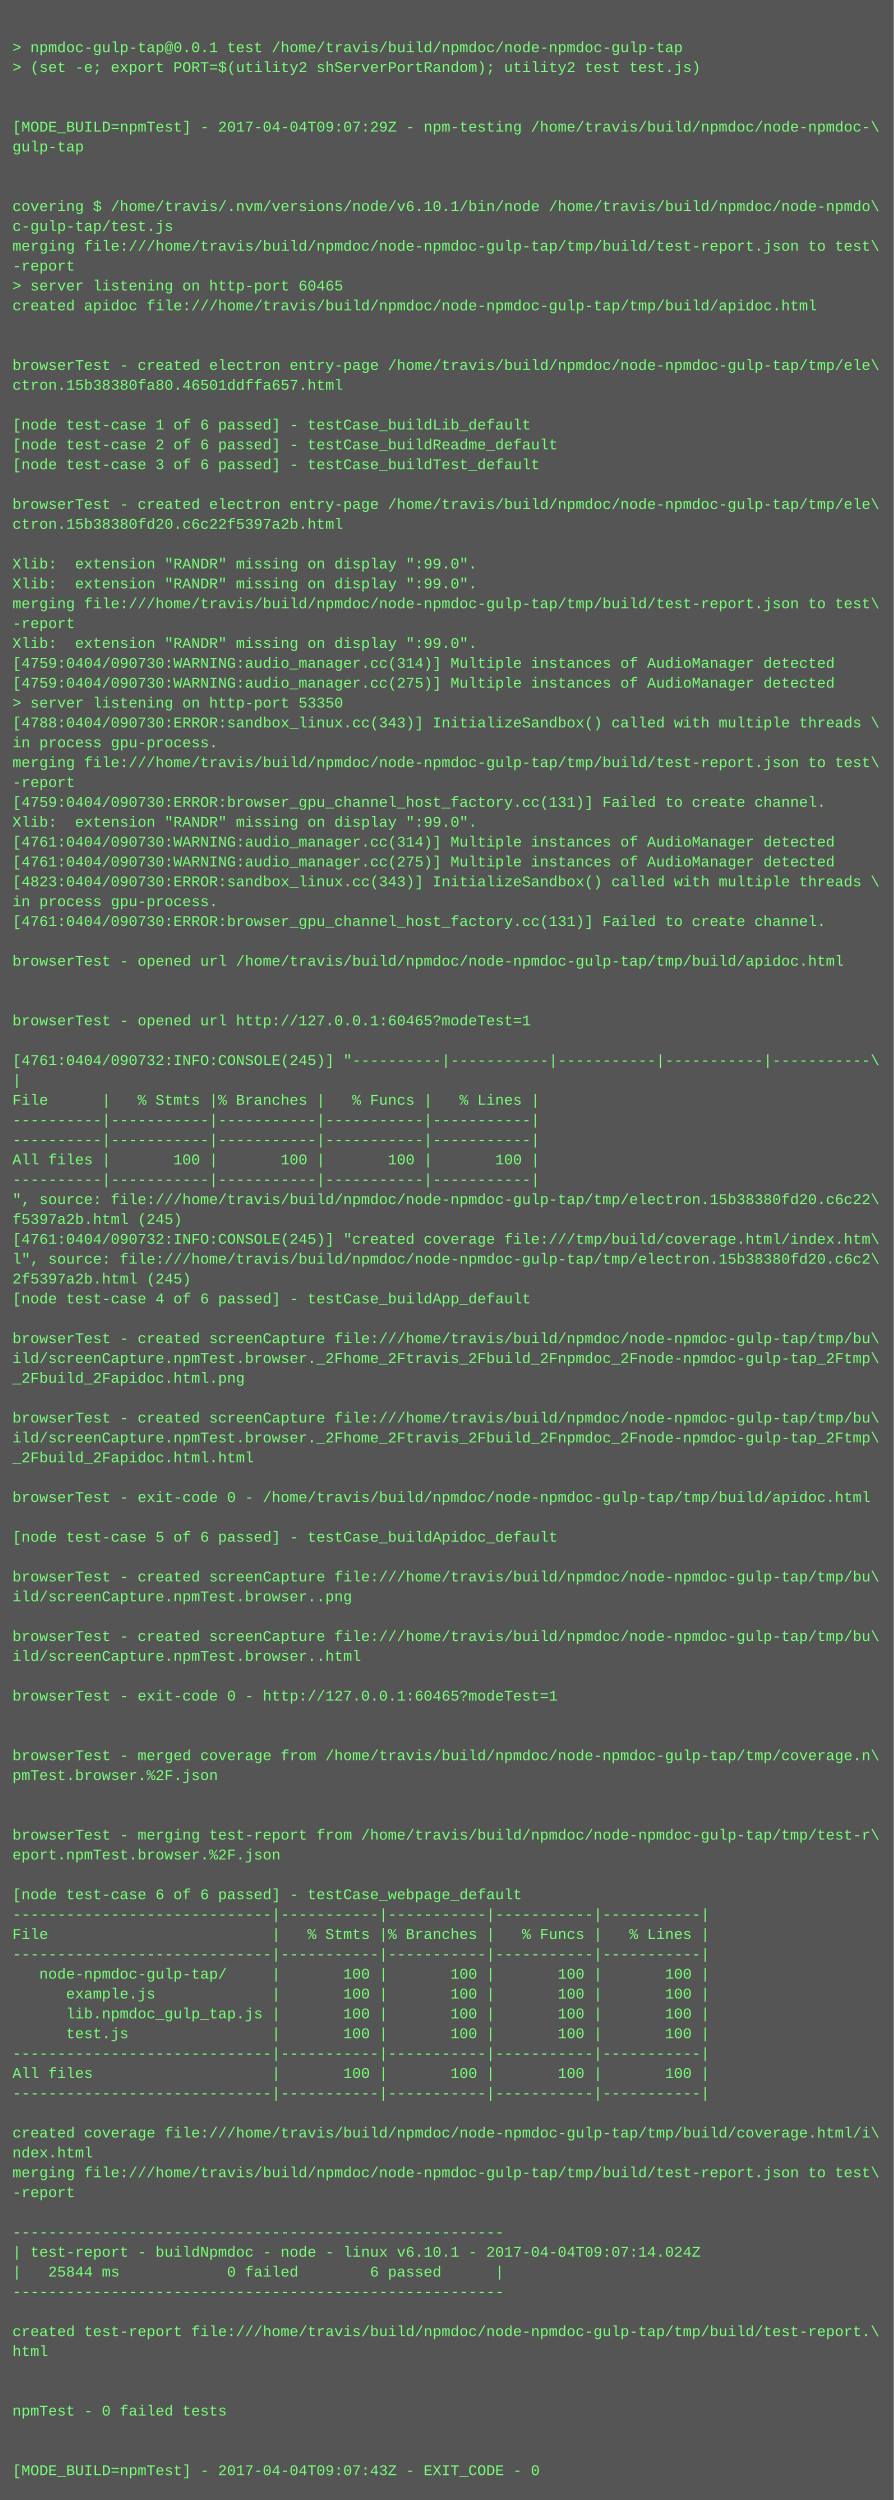
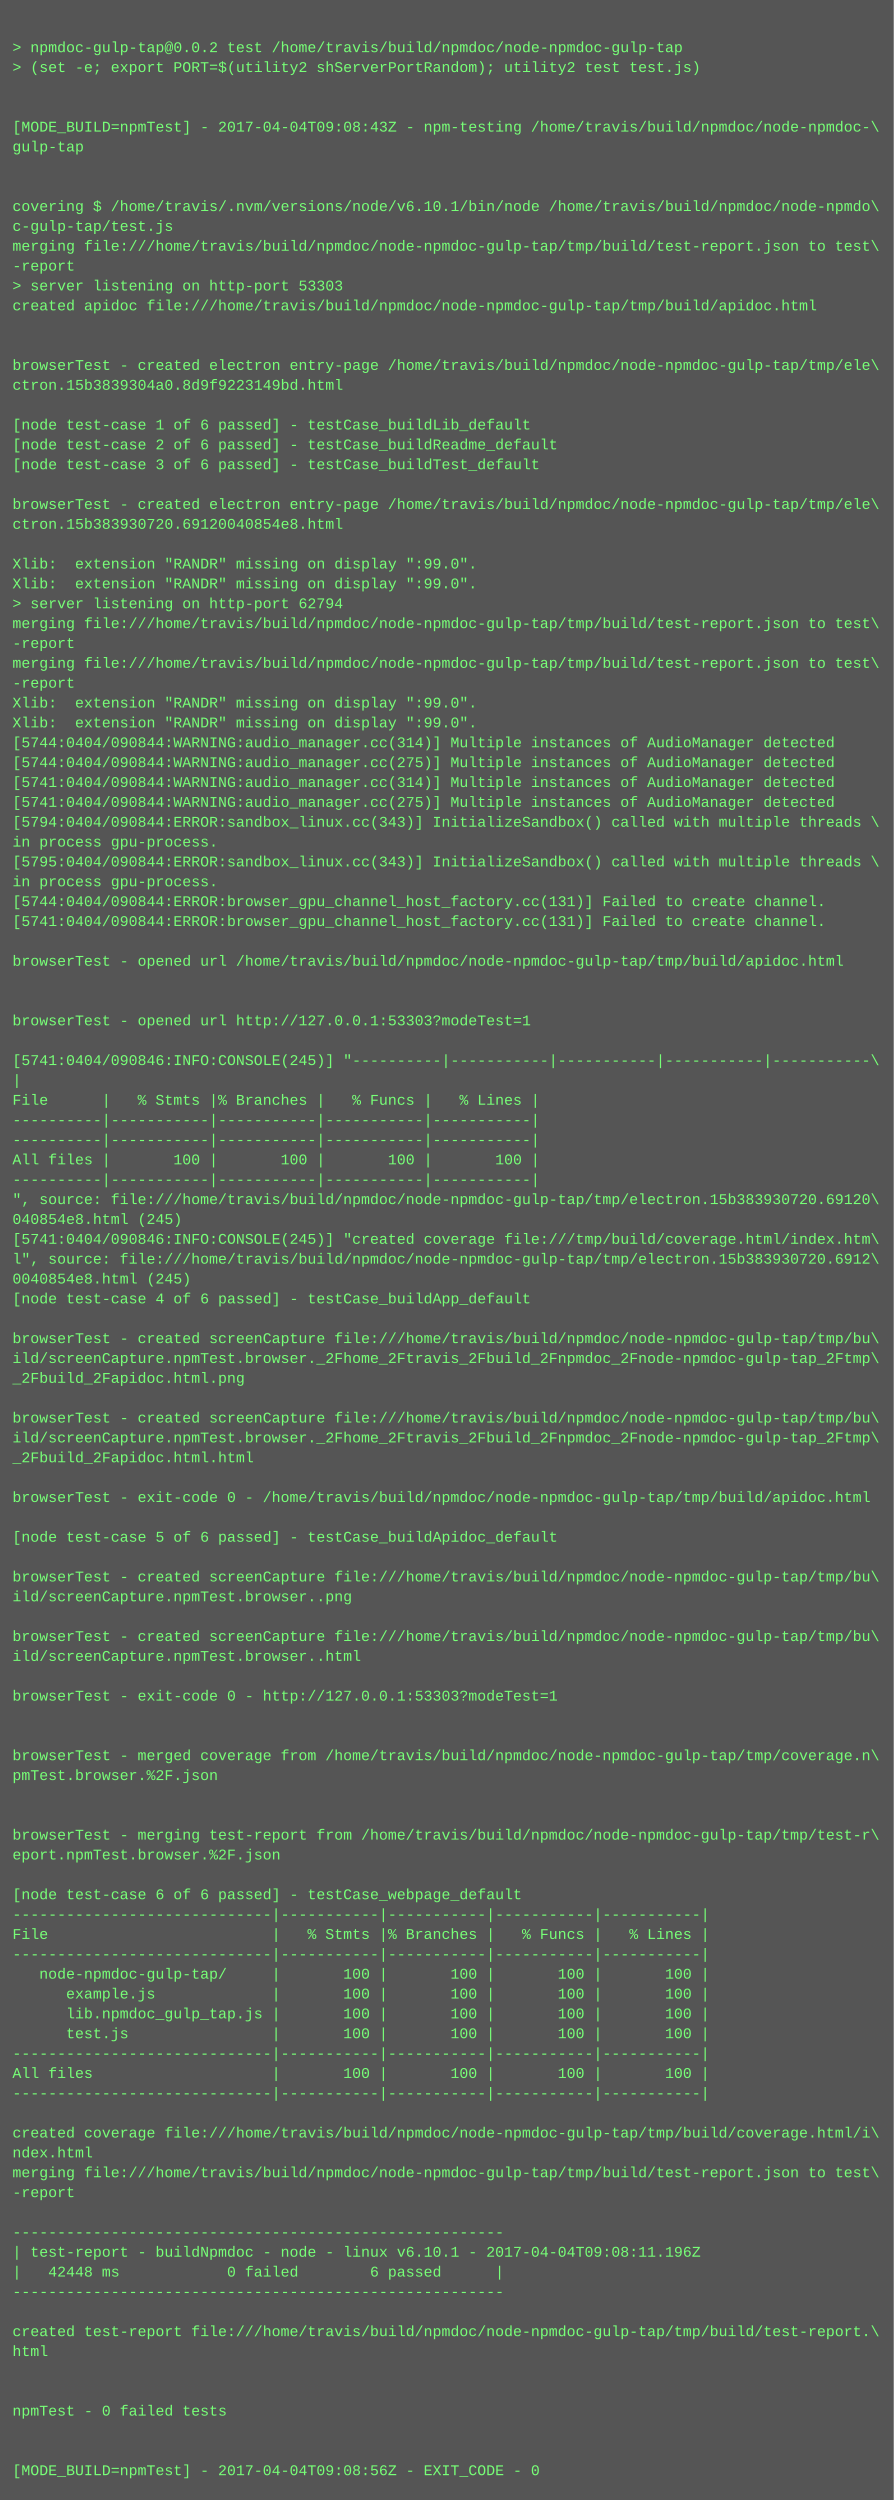
<svg xmlns="http://www.w3.org/2000/svg" height="2014" width="720">
  <rect height="2014" fill="#555" width="720" />
  <text fill="#7f7" font-family="Courier New" font-size="12" xml:space="preserve">
    <tspan x="10" y="26" />
-     <tspan x="10" y="42">&gt; npmdoc-gulp-tap@0.0.1 test /home/travis/build/npmdoc/node-npmdoc-gulp-tap</tspan>
+     <tspan x="10" y="42">&gt; npmdoc-gulp-tap@0.0.2 test /home/travis/build/npmdoc/node-npmdoc-gulp-tap</tspan>
    <tspan x="10" y="58">&gt; (set -e; export PORT=$(utility2 shServerPortRandom); utility2 test test.js)</tspan>
    <tspan x="10" y="74" />
    <tspan x="10" y="90" />
-     <tspan x="10" y="106">[MODE_BUILD=npmTest] - 2017-04-04T09:07:29Z - npm-testing /home/travis/build/npmdoc/node-npmdoc-\</tspan>
+     <tspan x="10" y="106">[MODE_BUILD=npmTest] - 2017-04-04T09:08:43Z - npm-testing /home/travis/build/npmdoc/node-npmdoc-\</tspan>
    <tspan x="10" y="122">gulp-tap</tspan>
    <tspan x="10" y="138" />
    <tspan x="10" y="154" />
    <tspan x="10" y="170">covering $ /home/travis/.nvm/versions/node/v6.10.1/bin/node /home/travis/build/npmdoc/node-npmdo\</tspan>
    <tspan x="10" y="186">c-gulp-tap/test.js</tspan>
    <tspan x="10" y="202">merging file:///home/travis/build/npmdoc/node-npmdoc-gulp-tap/tmp/build/test-report.json to test\</tspan>
    <tspan x="10" y="218">-report</tspan>
-     <tspan x="10" y="234">&gt; server listening on http-port 60465</tspan>
+     <tspan x="10" y="234">&gt; server listening on http-port 53303</tspan>
    <tspan x="10" y="250">created apidoc file:///home/travis/build/npmdoc/node-npmdoc-gulp-tap/tmp/build/apidoc.html</tspan>
    <tspan x="10" y="266" />
    <tspan x="10" y="282" />
    <tspan x="10" y="298">browserTest - created electron entry-page /home/travis/build/npmdoc/node-npmdoc-gulp-tap/tmp/ele\</tspan>
-     <tspan x="10" y="314">ctron.15b38380fa80.46501ddffa657.html</tspan>
+     <tspan x="10" y="314">ctron.15b3839304a0.8d9f9223149bd.html</tspan>
    <tspan x="10" y="330" />
    <tspan x="10" y="346">[node test-case 1 of 6 passed] - testCase_buildLib_default</tspan>
    <tspan x="10" y="362">[node test-case 2 of 6 passed] - testCase_buildReadme_default</tspan>
    <tspan x="10" y="378">[node test-case 3 of 6 passed] - testCase_buildTest_default</tspan>
    <tspan x="10" y="394" />
    <tspan x="10" y="410">browserTest - created electron entry-page /home/travis/build/npmdoc/node-npmdoc-gulp-tap/tmp/ele\</tspan>
-     <tspan x="10" y="426">ctron.15b38380fd20.c6c22f5397a2b.html</tspan>
+     <tspan x="10" y="426">ctron.15b383930720.69120040854e8.html</tspan>
    <tspan x="10" y="442" />
    <tspan x="10" y="458">Xlib:  extension "RANDR" missing on display ":99.0".</tspan>
    <tspan x="10" y="474">Xlib:  extension "RANDR" missing on display ":99.0".</tspan>
-     <tspan x="10" y="490">merging file:///home/travis/build/npmdoc/node-npmdoc-gulp-tap/tmp/build/test-report.json to test\</tspan>
-     <tspan x="10" y="506">-report</tspan>
-     <tspan x="10" y="522">Xlib:  extension "RANDR" missing on display ":99.0".</tspan>
-     <tspan x="10" y="538">[4759:0404/090730:WARNING:audio_manager.cc(314)] Multiple instances of AudioManager detected</tspan>
-     <tspan x="10" y="554">[4759:0404/090730:WARNING:audio_manager.cc(275)] Multiple instances of AudioManager detected</tspan>
-     <tspan x="10" y="570">&gt; server listening on http-port 53350</tspan>
-     <tspan x="10" y="586">[4788:0404/090730:ERROR:sandbox_linux.cc(343)] InitializeSandbox() called with multiple threads \</tspan>
-     <tspan x="10" y="602">in process gpu-process. </tspan>
-     <tspan x="10" y="618">merging file:///home/travis/build/npmdoc/node-npmdoc-gulp-tap/tmp/build/test-report.json to test\</tspan>
-     <tspan x="10" y="634">-report</tspan>
-     <tspan x="10" y="650">[4759:0404/090730:ERROR:browser_gpu_channel_host_factory.cc(131)] Failed to create channel.</tspan>
-     <tspan x="10" y="666">Xlib:  extension "RANDR" missing on display ":99.0".</tspan>
-     <tspan x="10" y="682">[4761:0404/090730:WARNING:audio_manager.cc(314)] Multiple instances of AudioManager detected</tspan>
-     <tspan x="10" y="698">[4761:0404/090730:WARNING:audio_manager.cc(275)] Multiple instances of AudioManager detected</tspan>
-     <tspan x="10" y="714">[4823:0404/090730:ERROR:sandbox_linux.cc(343)] InitializeSandbox() called with multiple threads \</tspan>
-     <tspan x="10" y="730">in process gpu-process. </tspan>
-     <tspan x="10" y="746">[4761:0404/090730:ERROR:browser_gpu_channel_host_factory.cc(131)] Failed to create channel.</tspan>
+     <tspan x="10" y="490">&gt; server listening on http-port 62794</tspan>
+     <tspan x="10" y="506">merging file:///home/travis/build/npmdoc/node-npmdoc-gulp-tap/tmp/build/test-report.json to test\</tspan>
+     <tspan x="10" y="522">-report</tspan>
+     <tspan x="10" y="538">merging file:///home/travis/build/npmdoc/node-npmdoc-gulp-tap/tmp/build/test-report.json to test\</tspan>
+     <tspan x="10" y="554">-report</tspan>
+     <tspan x="10" y="570">Xlib:  extension "RANDR" missing on display ":99.0".</tspan>
+     <tspan x="10" y="586">Xlib:  extension "RANDR" missing on display ":99.0".</tspan>
+     <tspan x="10" y="602">[5744:0404/090844:WARNING:audio_manager.cc(314)] Multiple instances of AudioManager detected</tspan>
+     <tspan x="10" y="618">[5744:0404/090844:WARNING:audio_manager.cc(275)] Multiple instances of AudioManager detected</tspan>
+     <tspan x="10" y="634">[5741:0404/090844:WARNING:audio_manager.cc(314)] Multiple instances of AudioManager detected</tspan>
+     <tspan x="10" y="650">[5741:0404/090844:WARNING:audio_manager.cc(275)] Multiple instances of AudioManager detected</tspan>
+     <tspan x="10" y="666">[5794:0404/090844:ERROR:sandbox_linux.cc(343)] InitializeSandbox() called with multiple threads \</tspan>
+     <tspan x="10" y="682">in process gpu-process. </tspan>
+     <tspan x="10" y="698">[5795:0404/090844:ERROR:sandbox_linux.cc(343)] InitializeSandbox() called with multiple threads \</tspan>
+     <tspan x="10" y="714">in process gpu-process. </tspan>
+     <tspan x="10" y="730">[5744:0404/090844:ERROR:browser_gpu_channel_host_factory.cc(131)] Failed to create channel.</tspan>
+     <tspan x="10" y="746">[5741:0404/090844:ERROR:browser_gpu_channel_host_factory.cc(131)] Failed to create channel.</tspan>
    <tspan x="10" y="762" />
    <tspan x="10" y="778">browserTest - opened url /home/travis/build/npmdoc/node-npmdoc-gulp-tap/tmp/build/apidoc.html</tspan>
    <tspan x="10" y="794" />
    <tspan x="10" y="810" />
-     <tspan x="10" y="826">browserTest - opened url http://127.0.0.1:60465?modeTest=1</tspan>
+     <tspan x="10" y="826">browserTest - opened url http://127.0.0.1:53303?modeTest=1</tspan>
    <tspan x="10" y="842" />
-     <tspan x="10" y="858">[4761:0404/090732:INFO:CONSOLE(245)] "----------|-----------|-----------|-----------|-----------\</tspan>
+     <tspan x="10" y="858">[5741:0404/090846:INFO:CONSOLE(245)] "----------|-----------|-----------|-----------|-----------\</tspan>
    <tspan x="10" y="874">|</tspan>
    <tspan x="10" y="890">File      |   % Stmts |% Branches |   % Funcs |   % Lines |</tspan>
    <tspan x="10" y="906">----------|-----------|-----------|-----------|-----------|</tspan>
    <tspan x="10" y="922">----------|-----------|-----------|-----------|-----------|</tspan>
    <tspan x="10" y="938">All files |       100 |       100 |       100 |       100 |</tspan>
    <tspan x="10" y="954">----------|-----------|-----------|-----------|-----------|</tspan>
-     <tspan x="10" y="970">", source: file:///home/travis/build/npmdoc/node-npmdoc-gulp-tap/tmp/electron.15b38380fd20.c6c22\</tspan>
-     <tspan x="10" y="986">f5397a2b.html (245)</tspan>
-     <tspan x="10" y="1002">[4761:0404/090732:INFO:CONSOLE(245)] "created coverage file:///tmp/build/coverage.html/index.htm\</tspan>
-     <tspan x="10" y="1018">l", source: file:///home/travis/build/npmdoc/node-npmdoc-gulp-tap/tmp/electron.15b38380fd20.c6c2\</tspan>
-     <tspan x="10" y="1034">2f5397a2b.html (245)</tspan>
+     <tspan x="10" y="970">", source: file:///home/travis/build/npmdoc/node-npmdoc-gulp-tap/tmp/electron.15b383930720.69120\</tspan>
+     <tspan x="10" y="986">040854e8.html (245)</tspan>
+     <tspan x="10" y="1002">[5741:0404/090846:INFO:CONSOLE(245)] "created coverage file:///tmp/build/coverage.html/index.htm\</tspan>
+     <tspan x="10" y="1018">l", source: file:///home/travis/build/npmdoc/node-npmdoc-gulp-tap/tmp/electron.15b383930720.6912\</tspan>
+     <tspan x="10" y="1034">0040854e8.html (245)</tspan>
    <tspan x="10" y="1050">[node test-case 4 of 6 passed] - testCase_buildApp_default</tspan>
    <tspan x="10" y="1066" />
    <tspan x="10" y="1082">browserTest - created screenCapture file:///home/travis/build/npmdoc/node-npmdoc-gulp-tap/tmp/bu\</tspan>
    <tspan x="10" y="1098">ild/screenCapture.npmTest.browser._2Fhome_2Ftravis_2Fbuild_2Fnpmdoc_2Fnode-npmdoc-gulp-tap_2Ftmp\</tspan>
    <tspan x="10" y="1114">_2Fbuild_2Fapidoc.html.png</tspan>
    <tspan x="10" y="1130" />
    <tspan x="10" y="1146">browserTest - created screenCapture file:///home/travis/build/npmdoc/node-npmdoc-gulp-tap/tmp/bu\</tspan>
    <tspan x="10" y="1162">ild/screenCapture.npmTest.browser._2Fhome_2Ftravis_2Fbuild_2Fnpmdoc_2Fnode-npmdoc-gulp-tap_2Ftmp\</tspan>
    <tspan x="10" y="1178">_2Fbuild_2Fapidoc.html.html</tspan>
    <tspan x="10" y="1194" />
    <tspan x="10" y="1210">browserTest - exit-code 0 - /home/travis/build/npmdoc/node-npmdoc-gulp-tap/tmp/build/apidoc.html</tspan>
    <tspan x="10" y="1226" />
    <tspan x="10" y="1242">[node test-case 5 of 6 passed] - testCase_buildApidoc_default</tspan>
    <tspan x="10" y="1258" />
    <tspan x="10" y="1274">browserTest - created screenCapture file:///home/travis/build/npmdoc/node-npmdoc-gulp-tap/tmp/bu\</tspan>
    <tspan x="10" y="1290">ild/screenCapture.npmTest.browser..png</tspan>
    <tspan x="10" y="1306" />
    <tspan x="10" y="1322">browserTest - created screenCapture file:///home/travis/build/npmdoc/node-npmdoc-gulp-tap/tmp/bu\</tspan>
    <tspan x="10" y="1338">ild/screenCapture.npmTest.browser..html</tspan>
    <tspan x="10" y="1354" />
-     <tspan x="10" y="1370">browserTest - exit-code 0 - http://127.0.0.1:60465?modeTest=1</tspan>
+     <tspan x="10" y="1370">browserTest - exit-code 0 - http://127.0.0.1:53303?modeTest=1</tspan>
    <tspan x="10" y="1386" />
    <tspan x="10" y="1402" />
    <tspan x="10" y="1418">browserTest - merged coverage from /home/travis/build/npmdoc/node-npmdoc-gulp-tap/tmp/coverage.n\</tspan>
    <tspan x="10" y="1434">pmTest.browser.%2F.json</tspan>
    <tspan x="10" y="1450" />
    <tspan x="10" y="1466" />
    <tspan x="10" y="1482">browserTest - merging test-report from /home/travis/build/npmdoc/node-npmdoc-gulp-tap/tmp/test-r\</tspan>
    <tspan x="10" y="1498">eport.npmTest.browser.%2F.json</tspan>
    <tspan x="10" y="1514" />
    <tspan x="10" y="1530">[node test-case 6 of 6 passed] - testCase_webpage_default</tspan>
    <tspan x="10" y="1546">-----------------------------|-----------|-----------|-----------|-----------|</tspan>
    <tspan x="10" y="1562">File                         |   % Stmts |% Branches |   % Funcs |   % Lines |</tspan>
    <tspan x="10" y="1578">-----------------------------|-----------|-----------|-----------|-----------|</tspan>
    <tspan x="10" y="1594">   node-npmdoc-gulp-tap/     |       100 |       100 |       100 |       100 |</tspan>
    <tspan x="10" y="1610">      example.js             |       100 |       100 |       100 |       100 |</tspan>
    <tspan x="10" y="1626">      lib.npmdoc_gulp_tap.js |       100 |       100 |       100 |       100 |</tspan>
    <tspan x="10" y="1642">      test.js                |       100 |       100 |       100 |       100 |</tspan>
    <tspan x="10" y="1658">-----------------------------|-----------|-----------|-----------|-----------|</tspan>
    <tspan x="10" y="1674">All files                    |       100 |       100 |       100 |       100 |</tspan>
    <tspan x="10" y="1690">-----------------------------|-----------|-----------|-----------|-----------|</tspan>
    <tspan x="10" y="1706" />
    <tspan x="10" y="1722">created coverage file:///home/travis/build/npmdoc/node-npmdoc-gulp-tap/tmp/build/coverage.html/i\</tspan>
    <tspan x="10" y="1738">ndex.html</tspan>
    <tspan x="10" y="1754">merging file:///home/travis/build/npmdoc/node-npmdoc-gulp-tap/tmp/build/test-report.json to test\</tspan>
    <tspan x="10" y="1770">-report</tspan>
    <tspan x="10" y="1786" />
    <tspan x="10" y="1802">-------------------------------------------------------</tspan>
-     <tspan x="10" y="1818">| test-report - buildNpmdoc - node - linux v6.10.1 - 2017-04-04T09:07:14.024Z</tspan>
-     <tspan x="10" y="1834">|   25844 ms            0 failed        6 passed      |</tspan>
+     <tspan x="10" y="1818">| test-report - buildNpmdoc - node - linux v6.10.1 - 2017-04-04T09:08:11.196Z</tspan>
+     <tspan x="10" y="1834">|   42448 ms            0 failed        6 passed      |</tspan>
    <tspan x="10" y="1850">-------------------------------------------------------</tspan>
    <tspan x="10" y="1866" />
    <tspan x="10" y="1882">created test-report file:///home/travis/build/npmdoc/node-npmdoc-gulp-tap/tmp/build/test-report.\</tspan>
    <tspan x="10" y="1898">html</tspan>
    <tspan x="10" y="1914" />
    <tspan x="10" y="1930" />
    <tspan x="10" y="1946">npmTest - 0 failed tests</tspan>
    <tspan x="10" y="1962" />
    <tspan x="10" y="1978" />
-     <tspan x="10" y="1994">[MODE_BUILD=npmTest] - 2017-04-04T09:07:43Z - EXIT_CODE - 0</tspan>
+     <tspan x="10" y="1994">[MODE_BUILD=npmTest] - 2017-04-04T09:08:56Z - EXIT_CODE - 0</tspan>
  </text>
</svg>
